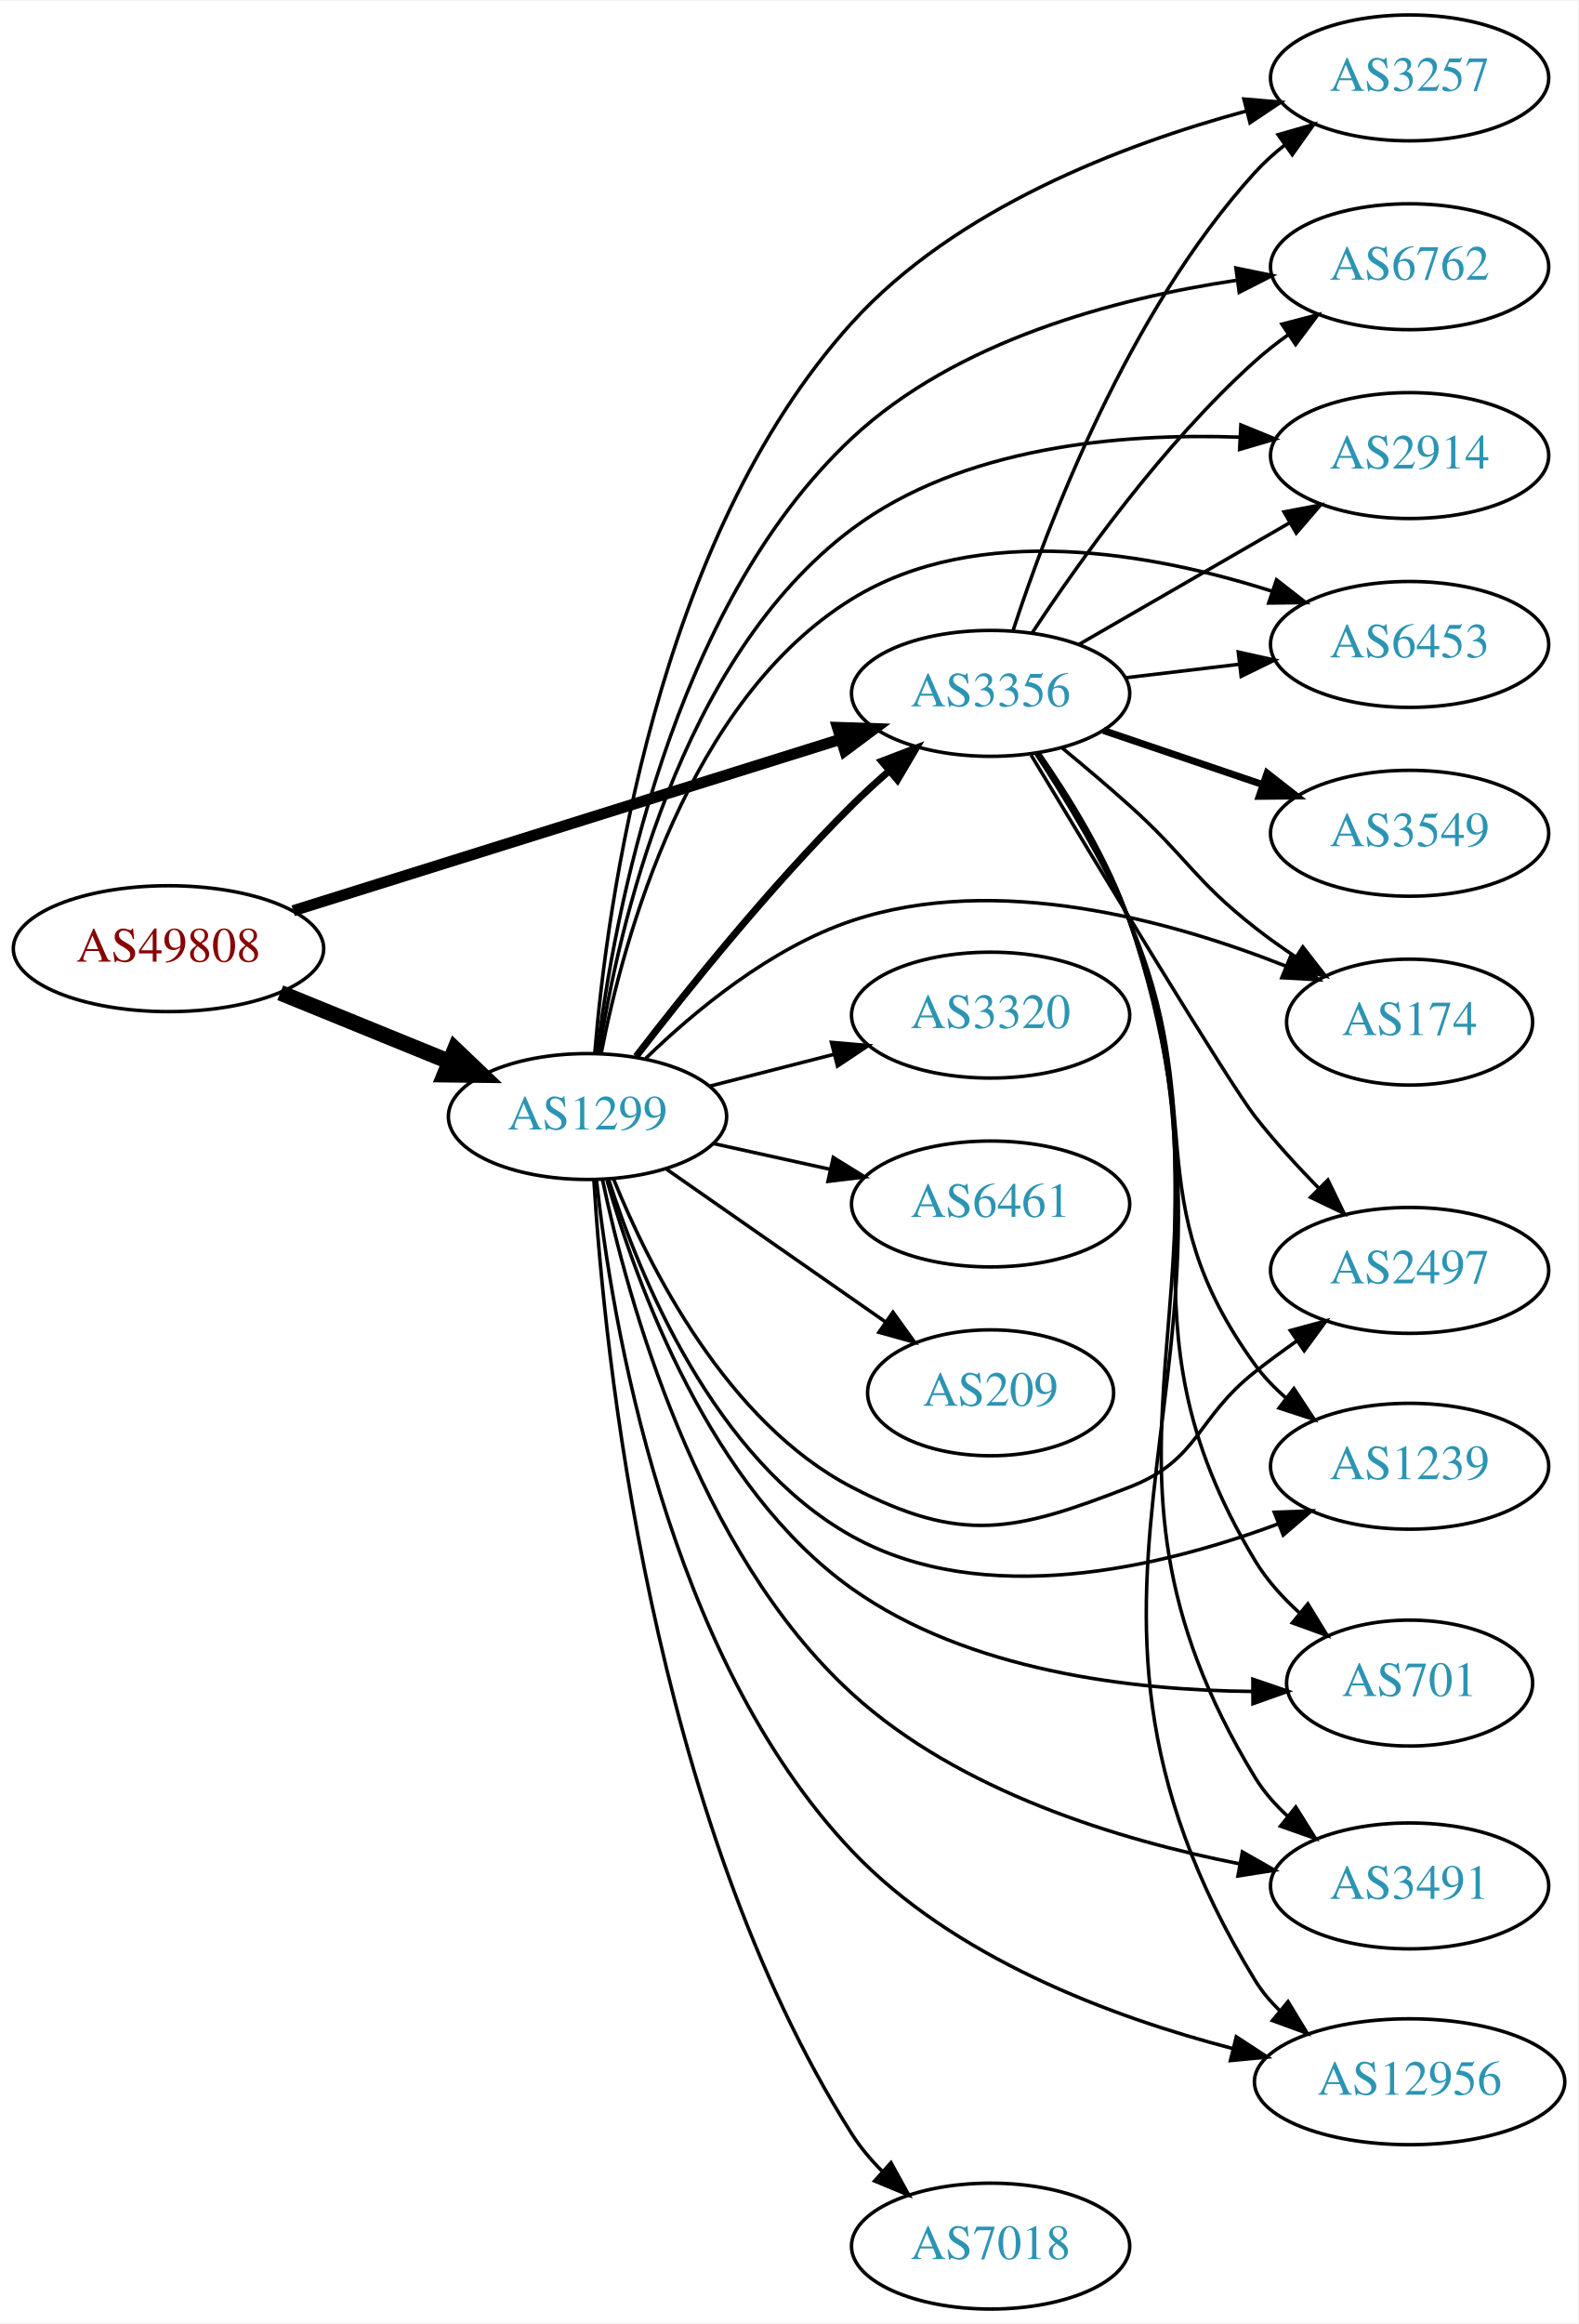
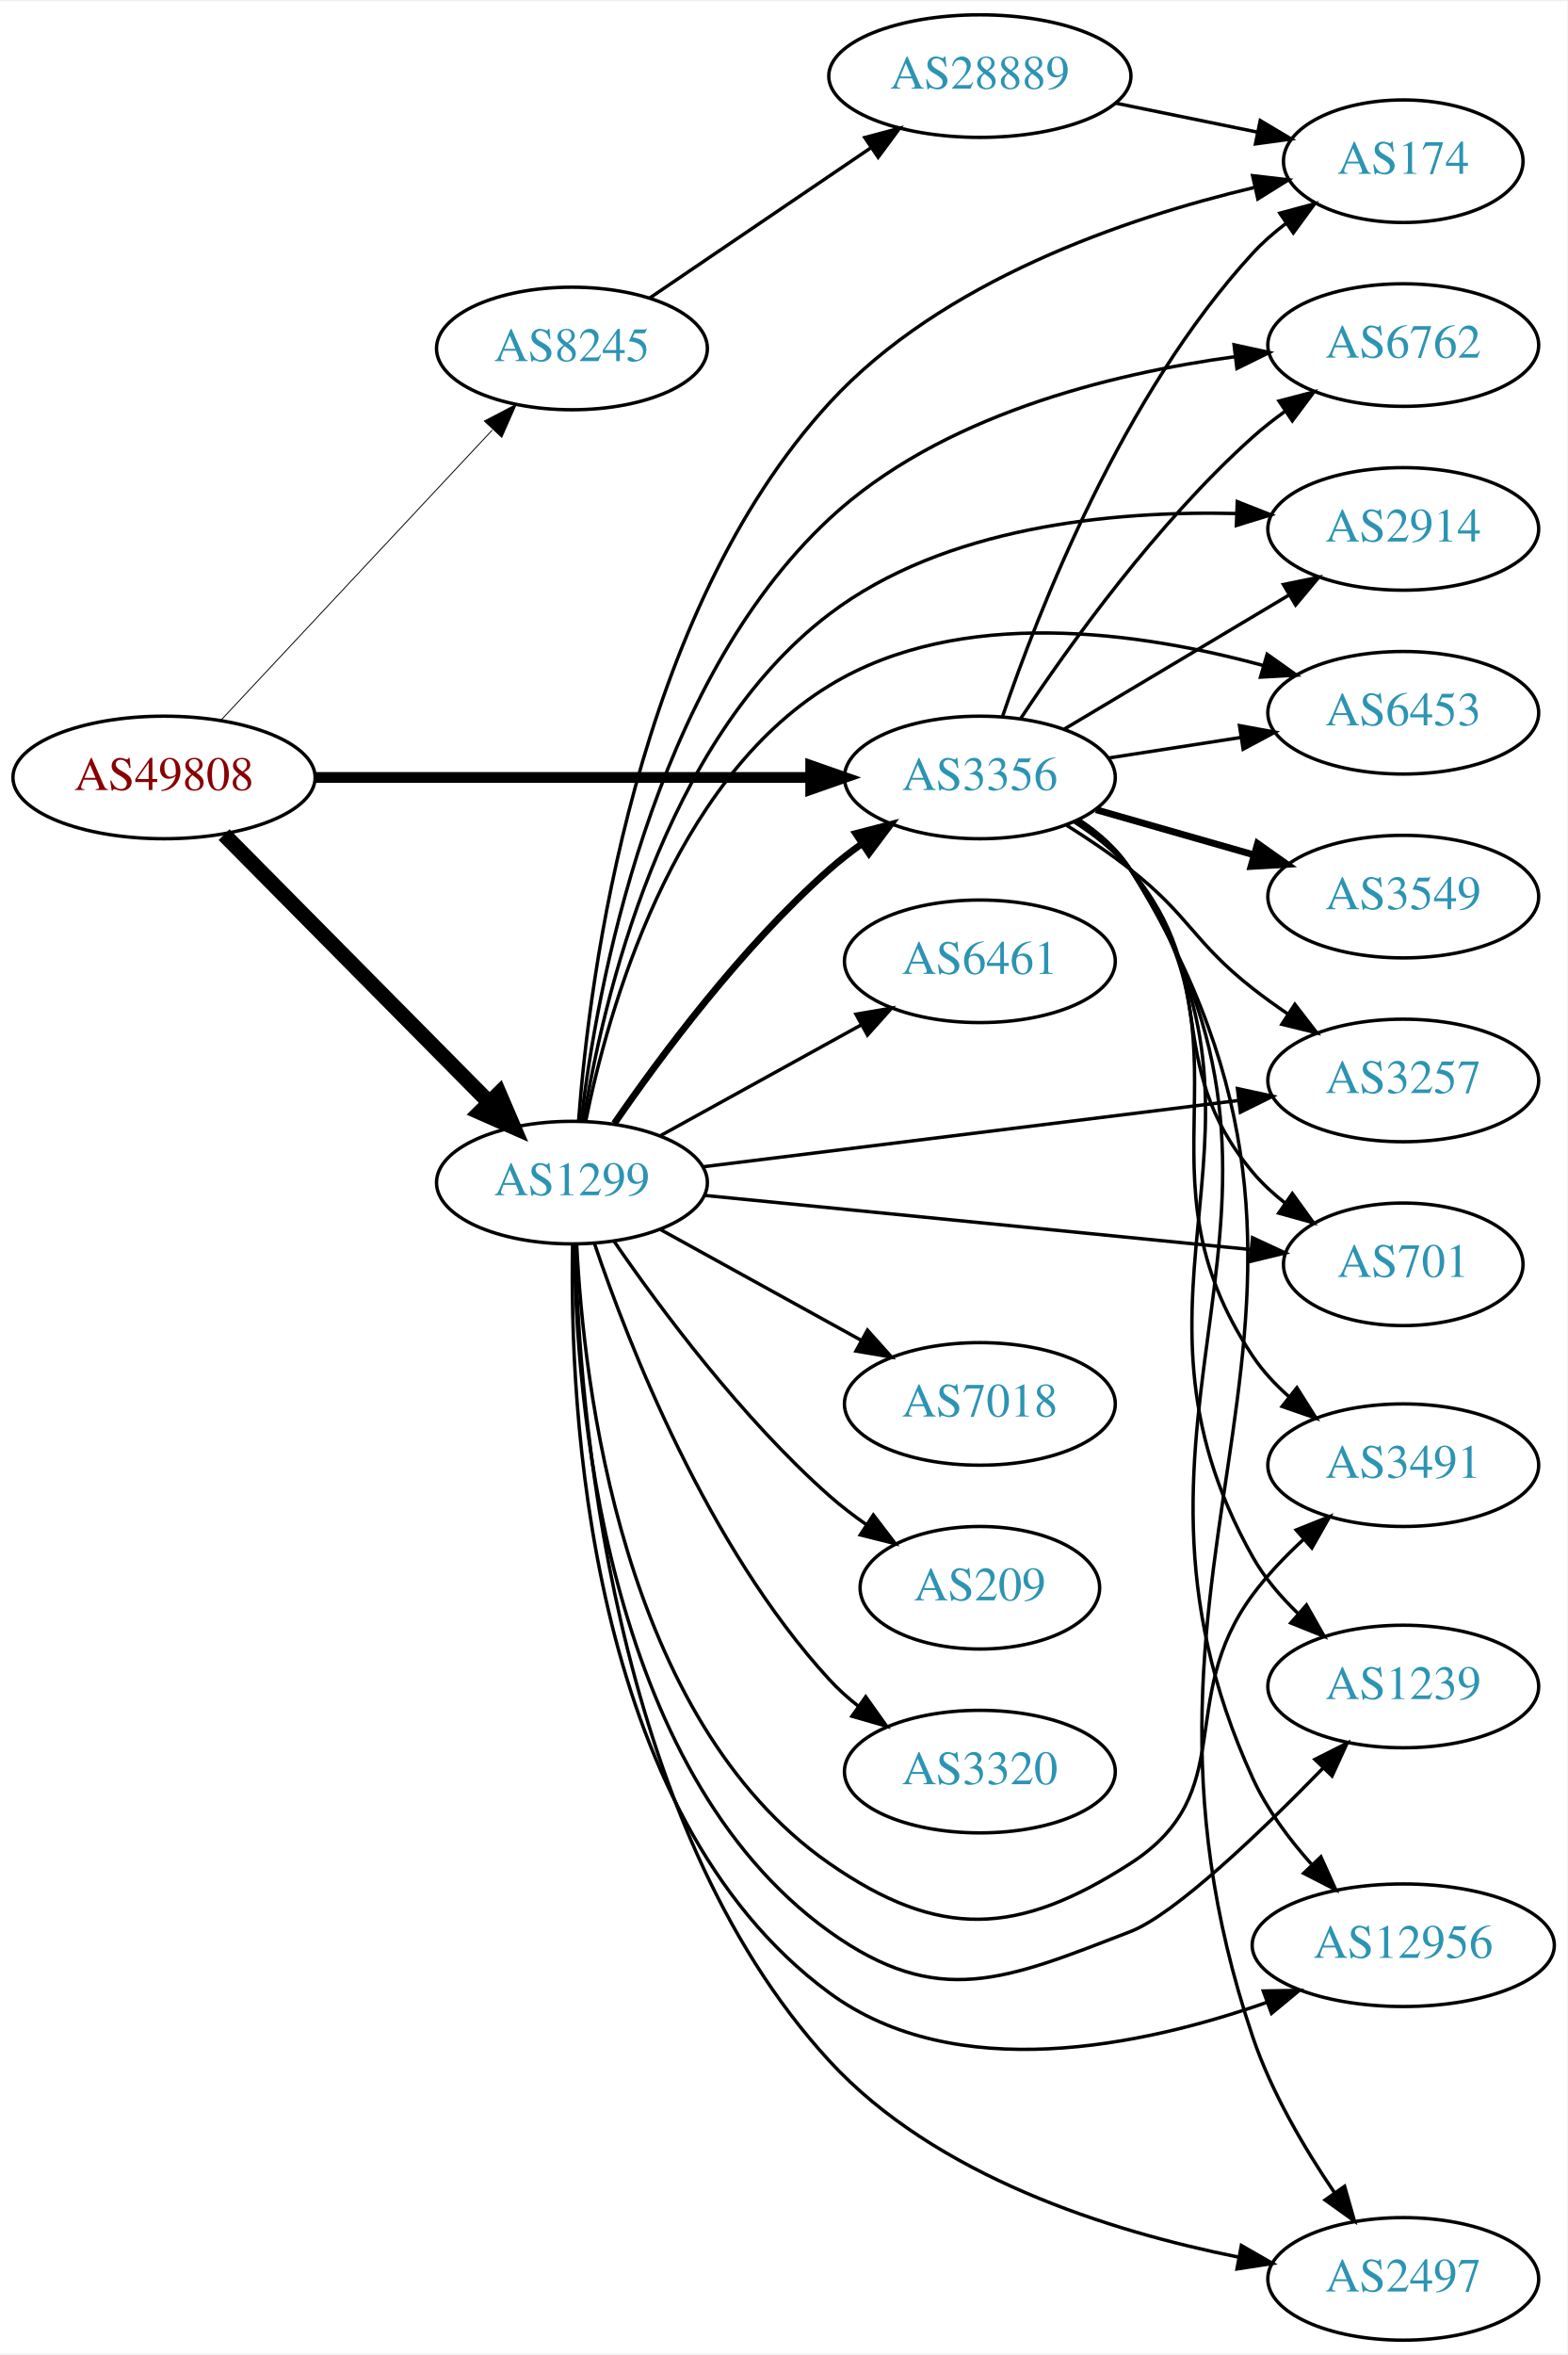
- <svg xmlns="http://www.w3.org/2000/svg" xmlns:xlink="http://www.w3.org/1999/xlink" width="451pt" height="664pt" viewBox="0.00 0.00 451.37 664.00">
-   <g id="graph0" class="graph" transform="scale(1 1) rotate(0) translate(4 660)">
-     <polygon fill="white" stroke="none" points="-4,4 -4,-660 447.37,-660 447.37,4 -4,4" />
+ <svg xmlns="http://www.w3.org/2000/svg" xmlns:xlink="http://www.w3.org/1999/xlink" width="460pt" height="691pt" viewBox="0.00 0.00 460.47 691.00">
+   <g id="graph0" class="graph" transform="scale(1 1) rotate(0) translate(4 687)">
+     <polygon fill="white" stroke="none" points="-4,4 -4,-687 456.469,-687 456.469,4 -4,4" />
    <g id="node1" class="node">
      <g id="a_node1">
        <a xlink:href="/asn/49808" xlink:title="AS49808 ~ POWERSPEED-AS [AT]">
-           <ellipse fill="#ffffff" stroke="black" cx="44.196" cy="-389" rx="44.393" ry="18" />
-           <text text-anchor="middle" x="44.196" y="-385.3" font-family="Times,serif" font-size="14.00" fill="#880000">AS49808</text>
+           <ellipse fill="#ffffff" stroke="black" cx="44.196" cy="-459" rx="44.393" ry="18" />
+           <text text-anchor="middle" x="44.196" y="-455.3" font-family="Times,serif" font-size="14.00" fill="#880000">AS49808</text>
        </a>
      </g>
    </g>
    <g id="node2" class="node">
      <g id="a_node2">
        <a xlink:href="/asn/1299" xlink:title="AS1299 ~ Telia Carrier [EU]">
-           <ellipse fill="#ffffff" stroke="black" cx="164.039" cy="-341" rx="39.794" ry="18" />
-           <text text-anchor="middle" x="164.039" y="-337.3" font-family="Times,serif" font-size="14.00" fill="#2c94b3">AS1299</text>
+           <ellipse fill="#ffffff" stroke="black" cx="164.039" cy="-340" rx="39.794" ry="18" />
+           <text text-anchor="middle" x="164.039" y="-336.3" font-family="Times,serif" font-size="14.00" fill="#2c94b3">AS1299</text>
        </a>
      </g>
    </g>
    <g id="edge1" class="edge">
-       <path fill="none" stroke="black" stroke-width="4.5" d="M76.158,-376.389C90.954,-370.362 108.811,-363.088 124.479,-356.706" />
-       <polygon fill="black" stroke="black" stroke-width="4.5" points="126.128,-360.286 133.904,-352.867 123.158,-352.993 126.128,-360.286" />
+       <path fill="none" stroke="black" stroke-width="4.5" d="M61.83,-442.203C82.122,-421.711 116.558,-386.938 139.547,-363.722" />
+       <polygon fill="black" stroke="black" stroke-width="4.5" points="142.629,-366.206 146.867,-356.33 137.033,-360.665 142.629,-366.206" />
    </g>
    <g id="node3" class="node">
      <g id="a_node3">
        <a xlink:href="/asn/3356" xlink:title="AS3356 ~ Level 3 Parent, LLC [US]">
-           <ellipse fill="#ffffff" stroke="black" cx="279.332" cy="-462" rx="39.794" ry="18" />
-           <text text-anchor="middle" x="279.332" y="-458.3" font-family="Times,serif" font-size="14.00" fill="#2c94b3">AS3356</text>
+           <ellipse fill="#ffffff" stroke="black" cx="283.881" cy="-459" rx="39.794" ry="18" />
+           <text text-anchor="middle" x="283.881" y="-455.3" font-family="Times,serif" font-size="14.00" fill="#2c94b3">AS3356</text>
        </a>
      </g>
    </g>
    <g id="edge2" class="edge">
-       <path fill="none" stroke="black" stroke-width="3.176" d="M79.847,-399.85C121.593,-412.922 191.681,-434.868 236.426,-448.879" />
-       <polygon fill="black" stroke="black" stroke-width="3.176" points="235.532,-452.266 246.121,-451.914 237.623,-445.586 235.532,-452.266" />
-     </g>
-     <g id="edge4" class="edge">
-       <path fill="none" stroke="black" stroke-width="2" d="M177.942,-358.189C192.188,-376.719 216.225,-406.688 239.685,-430 242.972,-433.266 246.561,-436.556 250.185,-439.719" />
-       <polygon fill="black" stroke="black" stroke-width="2" points="248.173,-442.602 258.07,-446.383 252.691,-437.255 248.173,-442.602" />
+       <path fill="none" stroke="black" stroke-width="3.176" d="M88.515,-459C129.583,-459 191.197,-459 234.004,-459" />
+       <polygon fill="black" stroke="black" stroke-width="3.176" points="234.187,-462.5 244.187,-459 234.187,-455.5 234.187,-462.5" />
    </g>
    <g id="node4" class="node">
      <g id="a_node4">
-         <a xlink:href="/asn/3257" xlink:title="AS3257 ~ GTT [DE]">
-           <ellipse fill="#ffffff" stroke="black" cx="399.174" cy="-638" rx="39.794" ry="18" />
-           <text text-anchor="middle" x="399.174" y="-634.3" font-family="Times,serif" font-size="14.00" fill="#2c94b3">AS3257</text>
+         <a xlink:href="/asn/8245" xlink:title="AS8245 ~ Video-Broadcast GmbH [AT]">
+           <ellipse fill="#ffffff" stroke="black" cx="164.039" cy="-585" rx="39.794" ry="18" />
+           <text text-anchor="middle" x="164.039" y="-581.3" font-family="Times,serif" font-size="14.00" fill="#2c94b3">AS8245</text>
        </a>
      </g>
    </g>
    <g id="edge3" class="edge">
-       <path fill="none" stroke="black" d="M166.115,-359.062C169.536,-400.991 183.548,-506.06 239.685,-568 269.285,-600.66 316.927,-618.865 352.258,-628.464" />
-       <polygon fill="black" stroke="black" points="351.775,-631.953 362.332,-631.06 353.522,-625.175 351.775,-631.953" />
+       <path fill="none" stroke="black" stroke-width="0.265" d="M60.845,-475.732C81.296,-497.598 117.247,-536.039 140.597,-561.005" />
+       <polygon fill="black" stroke="black" stroke-width="0.265" points="138.313,-563.687 147.7,-568.599 143.425,-558.905 138.313,-563.687" />
+     </g>
+     <g id="edge16" class="edge">
+       <path fill="none" stroke="black" stroke-width="2" d="M176.5,-357.378C190.025,-377.031 213.95,-409.25 239.685,-432 242.656,-434.627 245.912,-437.162 249.262,-439.556" />
+       <polygon fill="black" stroke="black" stroke-width="2" points="247.416,-442.533 257.672,-445.193 251.313,-436.718 247.416,-442.533" />
    </g>
    <g id="node5" class="node">
      <g id="a_node5">
-         <a xlink:href="/asn/6762" xlink:title="AS6762 ~ TELECOM ITALIA SPARKLE S.p.A. [IT]">
-           <ellipse fill="#ffffff" stroke="black" cx="399.174" cy="-584" rx="39.794" ry="18" />
-           <text text-anchor="middle" x="399.174" y="-580.3" font-family="Times,serif" font-size="14.00" fill="#2c94b3">AS6762</text>
-         </a>
-       </g>
-     </g>
-     <g id="edge5" class="edge">
-       <path fill="none" stroke="black" d="M166.794,-359.137C171.459,-397.29 187.616,-486.331 239.685,-535 269.526,-562.893 314.948,-574.919 349.527,-580.098" />
-       <polygon fill="black" stroke="black" points="349.503,-583.627 359.882,-581.496 350.44,-576.69 349.503,-583.627" />
+         <a xlink:href="/asn/2914" xlink:title="AS2914 ~ NTT America, Inc. [US]">
+           <ellipse fill="#ffffff" stroke="black" cx="408.273" cy="-532" rx="39.794" ry="18" />
+           <text text-anchor="middle" x="408.273" y="-528.3" font-family="Times,serif" font-size="14.00" fill="#2c94b3">AS2914</text>
+         </a>
+       </g>
+     </g>
+     <g id="edge4" class="edge">
+       <path fill="none" stroke="black" d="M167.418,-358.087C173.047,-393.053 190.611,-469.751 239.685,-507 273.594,-532.739 322.72,-537.366 359.023,-536.526" />
+       <polygon fill="black" stroke="black" points="359.512,-540.01 369.371,-536.132 359.246,-533.015 359.512,-540.01" />
    </g>
    <g id="node6" class="node">
      <g id="a_node6">
-         <a xlink:href="/asn/2914" xlink:title="AS2914 ~ NTT America, Inc. [US]">
-           <ellipse fill="#ffffff" stroke="black" cx="399.174" cy="-530" rx="39.794" ry="18" />
-           <text text-anchor="middle" x="399.174" y="-526.3" font-family="Times,serif" font-size="14.00" fill="#2c94b3">AS2914</text>
-         </a>
-       </g>
-     </g>
-     <g id="edge6" class="edge">
-       <path fill="none" stroke="black" d="M167.286,-358.991C172.712,-394.158 189.975,-471.818 239.685,-509 271.208,-532.579 316.448,-536.477 350.531,-535.264" />
-       <polygon fill="black" stroke="black" points="350.916,-538.749 360.723,-534.74 350.556,-531.758 350.916,-538.749" />
+         <a xlink:href="/asn/6453" xlink:title="AS6453 ~ TATA COMMUNICATIONS (AMERICA) INC [US]">
+           <ellipse fill="#ffffff" stroke="black" cx="408.273" cy="-478" rx="39.794" ry="18" />
+           <text text-anchor="middle" x="408.273" y="-474.3" font-family="Times,serif" font-size="14.00" fill="#2c94b3">AS6453</text>
+         </a>
+       </g>
+     </g>
+     <g id="edge5" class="edge">
+       <path fill="none" stroke="black" d="M168.062,-357.969C174.58,-390.317 193.304,-457.622 239.685,-486 278.067,-509.484 331.15,-501.713 367.217,-491.857" />
+       <polygon fill="black" stroke="black" points="368.282,-495.192 376.912,-489.046 366.333,-488.469 368.282,-495.192" />
    </g>
    <g id="node7" class="node">
      <g id="a_node7">
-         <a xlink:href="/asn/6453" xlink:title="AS6453 ~ TATA COMMUNICATIONS (AMERICA) INC [US]">
-           <ellipse fill="#ffffff" stroke="black" cx="399.174" cy="-476" rx="39.794" ry="18" />
-           <text text-anchor="middle" x="399.174" y="-472.3" font-family="Times,serif" font-size="14.00" fill="#2c94b3">AS6453</text>
-         </a>
-       </g>
-     </g>
-     <g id="edge7" class="edge">
-       <path fill="none" stroke="black" d="M167.929,-358.949C174.267,-391.625 192.756,-460.109 239.685,-489 275.847,-511.262 325.771,-502.079 359.863,-491.201" />
-       <polygon fill="black" stroke="black" points="361.113,-494.473 369.468,-487.959 358.874,-487.841 361.113,-494.473" />
+         <a xlink:href="/asn/174" xlink:title="AS174 ~ Cogent Communications [US]">
+           <ellipse fill="#ffffff" stroke="black" cx="408.273" cy="-640" rx="35.194" ry="18" />
+           <text text-anchor="middle" x="408.273" y="-636.3" font-family="Times,serif" font-size="14.00" fill="#2c94b3">AS174</text>
+         </a>
+       </g>
+     </g>
+     <g id="edge6" class="edge">
+       <path fill="none" stroke="black" d="M166.001,-358.277C169.18,-400.695 182.71,-506.925 239.685,-569 272.594,-604.855 326.566,-623.266 364.345,-632.245" />
+       <polygon fill="black" stroke="black" points="364.016,-635.758 374.54,-634.534 365.549,-628.928 364.016,-635.758" />
    </g>
    <g id="node8" class="node">
      <g id="a_node8">
-         <a xlink:href="/asn/174" xlink:title="AS174 ~ Cogent Communications [US]">
-           <ellipse fill="#ffffff" stroke="black" cx="399.174" cy="-368" rx="35.194" ry="18" />
-           <text text-anchor="middle" x="399.174" y="-364.3" font-family="Times,serif" font-size="14.00" fill="#2c94b3">AS174</text>
-         </a>
-       </g>
-     </g>
-     <g id="edge8" class="edge">
-       <path fill="none" stroke="black" d="M180.698,-357.629C194.677,-371.17 216.478,-389.263 239.685,-397 281.169,-410.831 331.089,-396.956 363.672,-384.055" />
-       <polygon fill="black" stroke="black" points="365.296,-387.171 373.199,-380.114 362.621,-380.702 365.296,-387.171" />
+         <a xlink:href="/asn/3257" xlink:title="AS3257 ~ GTT [DE]">
+           <ellipse fill="#ffffff" stroke="black" cx="408.273" cy="-370" rx="39.794" ry="18" />
+           <text text-anchor="middle" x="408.273" y="-366.3" font-family="Times,serif" font-size="14.00" fill="#2c94b3">AS3257</text>
+         </a>
+       </g>
+     </g>
+     <g id="edge7" class="edge">
+       <path fill="none" stroke="black" d="M202.357,-344.622C244.677,-349.863 313.769,-358.42 359.869,-364.129" />
+       <polygon fill="black" stroke="black" points="359.558,-367.617 369.913,-365.373 360.419,-360.67 359.558,-367.617" />
    </g>
    <g id="node9" class="node">
      <g id="a_node9">
-         <a xlink:href="/asn/7018" xlink:title="AS7018 ~ AT&amp;T Services, Inc. [US]">
-           <ellipse fill="#ffffff" stroke="black" cx="279.332" cy="-18" rx="39.794" ry="18" />
-           <text text-anchor="middle" x="279.332" y="-14.3" font-family="Times,serif" font-size="14.00" fill="#2c94b3">AS7018</text>
-         </a>
-       </g>
-     </g>
-     <g id="edge9" class="edge">
-       <path fill="none" stroke="black" d="M165.862,-322.77C168.809,-274.519 182.005,-140.956 239.685,-50 242.112,-46.172 245.15,-42.579 248.448,-39.282" />
-       <polygon fill="black" stroke="black" points="250.836,-41.842 255.952,-32.564 246.167,-36.626 250.836,-41.842" />
+         <a xlink:href="/asn/3491" xlink:title="AS3491 ~ PCCW Global, Inc. [US]">
+           <ellipse fill="#ffffff" stroke="black" cx="408.273" cy="-257" rx="39.794" ry="18" />
+           <text text-anchor="middle" x="408.273" y="-253.3" font-family="Times,serif" font-size="14.00" fill="#2c94b3">AS3491</text>
+         </a>
+       </g>
+     </g>
+     <g id="edge8" class="edge">
+       <path fill="none" stroke="black" d="M165.435,-321.85C167.428,-281.054 178.641,-182.373 239.685,-140 271.957,-117.598 295.037,-118.747 328.077,-140 360.528,-160.874 341.083,-188.015 364.077,-219 368.317,-224.712 373.54,-230.187 378.872,-235.115" />
+       <polygon fill="black" stroke="black" points="376.823,-237.972 386.661,-241.907 381.424,-232.696 376.823,-237.972" />
    </g>
    <g id="node10" class="node">
      <g id="a_node10">
-         <a xlink:href="/asn/2497" xlink:title="AS2497 ~ Internet Initiative Japan Inc. [JP]">
-           <ellipse fill="#ffffff" stroke="black" cx="399.174" cy="-297" rx="39.794" ry="18" />
-           <text text-anchor="middle" x="399.174" y="-293.3" font-family="Times,serif" font-size="14.00" fill="#2c94b3">AS2497</text>
-         </a>
-       </g>
-     </g>
-     <g id="edge10" class="edge">
-       <path fill="none" stroke="black" d="M171.53,-323.036C181.677,-297.986 203.923,-253.556 239.685,-235 270.966,-218.769 286.134,-222.224 318.978,-235 339.207,-242.869 337.919,-254.579 354.978,-268 358.772,-270.984 362.864,-273.987 366.964,-276.869" />
-       <polygon fill="black" stroke="black" points="365.071,-279.814 375.3,-282.573 369.024,-274.037 365.071,-279.814" />
+         <a xlink:href="/asn/6461" xlink:title="AS6461 ~ Zayo Bandwidth [US]">
+           <ellipse fill="#ffffff" stroke="black" cx="283.881" cy="-405" rx="39.794" ry="18" />
+           <text text-anchor="middle" x="283.881" y="-401.3" font-family="Times,serif" font-size="14.00" fill="#2c94b3">AS6461</text>
+         </a>
+       </g>
+     </g>
+     <g id="edge9" class="edge">
+       <path fill="none" stroke="black" d="M190.03,-353.785C207.216,-363.264 230.244,-375.966 249.067,-386.349" />
+       <polygon fill="black" stroke="black" points="247.479,-389.47 257.926,-391.235 250.86,-383.34 247.479,-389.47" />
    </g>
    <g id="node11" class="node">
      <g id="a_node11">
-         <a xlink:href="/asn/3320" xlink:title="AS3320 ~ DTAG [DE]">
-           <ellipse fill="#ffffff" stroke="black" cx="279.332" cy="-370" rx="39.794" ry="18" />
-           <text text-anchor="middle" x="279.332" y="-366.3" font-family="Times,serif" font-size="14.00" fill="#2c94b3">AS3320</text>
-         </a>
-       </g>
-     </g>
-     <g id="edge11" class="edge">
-       <path fill="none" stroke="black" d="M199.03,-349.701C210.233,-352.568 222.85,-355.798 234.671,-358.824" />
-       <polygon fill="black" stroke="black" points="233.808,-362.216 244.364,-361.305 235.544,-355.435 233.808,-362.216" />
+         <a xlink:href="/asn/7018" xlink:title="AS7018 ~ AT&amp;T Services, Inc. [US]">
+           <ellipse fill="#ffffff" stroke="black" cx="283.881" cy="-275" rx="39.794" ry="18" />
+           <text text-anchor="middle" x="283.881" y="-271.3" font-family="Times,serif" font-size="14.00" fill="#2c94b3">AS7018</text>
+         </a>
+       </g>
+     </g>
+     <g id="edge10" class="edge">
+       <path fill="none" stroke="black" d="M190.03,-326.215C207.216,-316.736 230.244,-304.034 249.067,-293.651" />
+       <polygon fill="black" stroke="black" points="250.86,-296.66 257.926,-288.765 247.479,-290.53 250.86,-296.66" />
    </g>
    <g id="node12" class="node">
      <g id="a_node12">
-         <a xlink:href="/asn/6461" xlink:title="AS6461 ~ Zayo Bandwidth [US]">
-           <ellipse fill="#ffffff" stroke="black" cx="279.332" cy="-316" rx="39.794" ry="18" />
-           <text text-anchor="middle" x="279.332" y="-312.3" font-family="Times,serif" font-size="14.00" fill="#2c94b3">AS6461</text>
-         </a>
-       </g>
-     </g>
-     <g id="edge12" class="edge">
-       <path fill="none" stroke="black" d="M199.955,-333.295C210.508,-330.967 222.246,-328.376 233.359,-325.924" />
-       <polygon fill="black" stroke="black" points="234.325,-329.295 243.336,-323.722 232.817,-322.46 234.325,-329.295" />
+         <a xlink:href="/asn/1239" xlink:title="AS1239 ~ Sprint [US]">
+           <ellipse fill="#ffffff" stroke="black" cx="408.273" cy="-192" rx="39.794" ry="18" />
+           <text text-anchor="middle" x="408.273" y="-188.3" font-family="Times,serif" font-size="14.00" fill="#2c94b3">AS1239</text>
+         </a>
+       </g>
+     </g>
+     <g id="edge11" class="edge">
+       <path fill="none" stroke="black" d="M164.755,-321.749C165.192,-278.085 173.135,-167.696 239.685,-120 271.617,-97.115 291.435,-105.833 328.077,-120 341.159,-125.058 366.352,-149.188 384.823,-168.137" />
+       <polygon fill="black" stroke="black" points="382.319,-170.583 391.779,-175.353 387.359,-165.725 382.319,-170.583" />
    </g>
    <g id="node13" class="node">
      <g id="a_node13">
-         <a xlink:href="/asn/1239" xlink:title="AS1239 ~ Sprint [US]">
-           <ellipse fill="#ffffff" stroke="black" cx="399.174" cy="-241" rx="39.794" ry="18" />
-           <text text-anchor="middle" x="399.174" y="-237.3" font-family="Times,serif" font-size="14.00" fill="#2c94b3">AS1239</text>
-         </a>
-       </g>
-     </g>
-     <g id="edge13" class="edge">
-       <path fill="none" stroke="black" d="M170.067,-323.066C178.925,-295.326 200.223,-242.927 239.685,-221 277.416,-200.036 327.848,-211.954 361.593,-224.522" />
-       <polygon fill="black" stroke="black" points="360.482,-227.845 371.07,-228.231 363.034,-221.327 360.482,-227.845" />
+         <a xlink:href="/asn/209" xlink:title="AS209 ~ CenturyLink Communications, LLC [US]">
+           <ellipse fill="#ffffff" stroke="black" cx="283.881" cy="-221" rx="35.194" ry="18" />
+           <text text-anchor="middle" x="283.881" y="-217.3" font-family="Times,serif" font-size="14.00" fill="#2c94b3">AS209</text>
+         </a>
+       </g>
+     </g>
+     <g id="edge12" class="edge">
+       <path fill="none" stroke="black" d="M176.5,-322.622C190.025,-302.969 213.95,-270.75 239.685,-248 243.056,-245.02 246.793,-242.158 250.618,-239.485" />
+       <polygon fill="black" stroke="black" points="252.587,-242.379 259.022,-233.963 248.743,-236.529 252.587,-242.379" />
    </g>
    <g id="node14" class="node">
      <g id="a_node14">
-         <a xlink:href="/asn/701" xlink:title="AS701 ~ UUNET [US]">
-           <ellipse fill="#ffffff" stroke="black" cx="399.174" cy="-179" rx="35.194" ry="18" />
-           <text text-anchor="middle" x="399.174" y="-175.3" font-family="Times,serif" font-size="14.00" fill="#2c94b3">AS701</text>
-         </a>
-       </g>
-     </g>
-     <g id="edge14" class="edge">
-       <path fill="none" stroke="black" d="M169.618,-322.706C178.064,-293.032 199.062,-234.831 239.685,-206 272.999,-182.356 320.025,-176.922 354.194,-176.605" />
-       <polygon fill="black" stroke="black" points="354.339,-180.105 364.356,-176.656 354.374,-173.105 354.339,-180.105" />
+         <a xlink:href="/asn/12956" xlink:title="AS12956 ~ TELXIUS [ES]">
+           <ellipse fill="#ffffff" stroke="black" cx="408.273" cy="-116" rx="44.393" ry="18" />
+           <text text-anchor="middle" x="408.273" y="-112.3" font-family="Times,serif" font-size="14.00" fill="#2c94b3">AS12956</text>
+         </a>
+       </g>
+     </g>
+     <g id="edge13" class="edge">
+       <path fill="none" stroke="black" d="M164.227,-321.683C163.309,-275.554 168.134,-154.547 239.685,-102 276.732,-74.793 331.593,-86.343 368.348,-99.271" />
+       <polygon fill="black" stroke="black" points="367.148,-102.559 377.741,-102.743 369.575,-95.993 367.148,-102.559" />
    </g>
    <g id="node15" class="node">
      <g id="a_node15">
-         <a xlink:href="/asn/209" xlink:title="AS209 ~ CenturyLink Communications, LLC [US]">
-           <ellipse fill="#ffffff" stroke="black" cx="279.332" cy="-262" rx="35.194" ry="18" />
-           <text text-anchor="middle" x="279.332" y="-258.3" font-family="Times,serif" font-size="14.00" fill="#2c94b3">AS209</text>
-         </a>
-       </g>
-     </g>
-     <g id="edge15" class="edge">
-       <path fill="none" stroke="black" d="M186.615,-325.955C204.399,-313.554 229.786,-295.851 249.344,-282.213" />
-       <polygon fill="black" stroke="black" points="251.4,-285.047 257.6,-276.456 247.396,-279.305 251.4,-285.047" />
+         <a xlink:href="/asn/3320" xlink:title="AS3320 ~ DTAG [DE]">
+           <ellipse fill="#ffffff" stroke="black" cx="283.881" cy="-167" rx="39.794" ry="18" />
+           <text text-anchor="middle" x="283.881" y="-163.3" font-family="Times,serif" font-size="14.00" fill="#2c94b3">AS3320</text>
+         </a>
+       </g>
+     </g>
+     <g id="edge14" class="edge">
+       <path fill="none" stroke="black" d="M170.7,-321.973C180.703,-292.41 203.888,-233.017 239.685,-194 242.226,-191.23 245.114,-188.636 248.163,-186.236" />
+       <polygon fill="black" stroke="black" points="250.345,-188.979 256.486,-180.346 246.302,-183.266 250.345,-188.979" />
    </g>
    <g id="node16" class="node">
      <g id="a_node16">
-         <a xlink:href="/asn/3491" xlink:title="AS3491 ~ PCCW Global, Inc. [US]">
-           <ellipse fill="#ffffff" stroke="black" cx="399.174" cy="-121" rx="39.794" ry="18" />
-           <text text-anchor="middle" x="399.174" y="-117.3" font-family="Times,serif" font-size="14.00" fill="#2c94b3">AS3491</text>
-         </a>
-       </g>
-     </g>
-     <g id="edge16" class="edge">
-       <path fill="none" stroke="black" d="M168.344,-322.851C175.407,-289.164 195.106,-216.704 239.685,-176 270.419,-147.938 316.223,-134.067 350.697,-127.288" />
-       <polygon fill="black" stroke="black" points="351.345,-130.728 360.55,-125.481 350.082,-123.843 351.345,-130.728" />
+         <a xlink:href="/asn/2497" xlink:title="AS2497 ~ Internet Initiative Japan Inc. [JP]">
+           <ellipse fill="#ffffff" stroke="black" cx="408.273" cy="-18" rx="39.794" ry="18" />
+           <text text-anchor="middle" x="408.273" y="-14.3" font-family="Times,serif" font-size="14.00" fill="#2c94b3">AS2497</text>
+         </a>
+       </g>
+     </g>
+     <g id="edge15" class="edge">
+       <path fill="none" stroke="black" d="M165.04,-321.737C166.03,-275.47 174.962,-152.343 239.685,-82 270.912,-48.062 322.086,-31.972 359.683,-24.438" />
+       <polygon fill="black" stroke="black" points="360.71,-27.807 369.899,-22.532 359.427,-20.925 360.71,-27.807" />
    </g>
    <g id="node17" class="node">
      <g id="a_node17">
-         <a xlink:href="/asn/12956" xlink:title="AS12956 ~ TELXIUS [ES]">
-           <ellipse fill="#ffffff" stroke="black" cx="399.174" cy="-65" rx="44.393" ry="18" />
-           <text text-anchor="middle" x="399.174" y="-61.3" font-family="Times,serif" font-size="14.00" fill="#2c94b3">AS12956</text>
+         <a xlink:href="/asn/6762" xlink:title="AS6762 ~ TELECOM ITALIA SPARKLE S.p.A. [IT]">
+           <ellipse fill="#ffffff" stroke="black" cx="408.273" cy="-586" rx="39.794" ry="18" />
+           <text text-anchor="middle" x="408.273" y="-582.3" font-family="Times,serif" font-size="14.00" fill="#2c94b3">AS6762</text>
        </a>
      </g>
    </g>
    <g id="edge17" class="edge">
-       <path fill="none" stroke="black" d="M166.58,-323.013C170.906,-283.258 186.569,-187.012 239.685,-131 268.619,-100.489 313.793,-83.563 348.522,-74.514" />
-       <polygon fill="black" stroke="black" points="349.605,-77.852 358.476,-72.059 347.929,-71.056 349.605,-77.852" />
-     </g>
-     <g id="edge20" class="edge">
-       <path fill="none" stroke="black" d="M285.741,-479.917C295.519,-509.925 318.564,-570.984 354.978,-611 357.508,-613.78 360.388,-616.381 363.433,-618.786" />
-       <polygon fill="black" stroke="black" points="361.567,-621.753 371.749,-624.682 365.615,-616.043 361.567,-621.753" />
-     </g>
-     <g id="edge21" class="edge">
-       <path fill="none" stroke="black" d="M291.197,-479.252C304.52,-499.5 328.604,-533.315 354.978,-557 357.929,-559.65 361.171,-562.2 364.513,-564.604" />
-       <polygon fill="black" stroke="black" points="362.661,-567.576 372.913,-570.251 366.567,-561.767 362.661,-567.576" />
-     </g>
-     <g id="edge23" class="edge">
-       <path fill="none" stroke="black" d="M304.463,-475.925C321.902,-485.988 345.676,-499.707 364.914,-510.808" />
-       <polygon fill="black" stroke="black" points="363.259,-513.893 373.67,-515.86 366.758,-507.83 363.259,-513.893" />
-     </g>
-     <g id="edge19" class="edge">
-       <path fill="none" stroke="black" d="M317.942,-466.468C328.253,-467.693 339.57,-469.038 350.37,-470.321" />
-       <polygon fill="black" stroke="black" points="350.174,-473.822 360.517,-471.526 351,-466.871 350.174,-473.822" />
-     </g>
-     <g id="edge28" class="edge">
-       <path fill="none" stroke="black" d="M299.852,-446.346C306.055,-441.237 312.884,-435.469 318.978,-430 335.585,-415.094 337.417,-408.769 354.978,-395 358.599,-392.161 362.533,-389.36 366.502,-386.7" />
-       <polygon fill="black" stroke="black" points="368.627,-389.495 375.142,-381.14 364.838,-383.609 368.627,-389.495" />
-     </g>
-     <g id="edge24" class="edge">
-       <path fill="none" stroke="black" d="M290.919,-444.354C309.735,-413.067 347.71,-350.278 354.978,-341 360.482,-333.974 366.982,-326.857 373.247,-320.454" />
-       <polygon fill="black" stroke="black" points="375.801,-322.85 380.418,-313.314 370.862,-317.889 375.801,-322.85" />
-     </g>
-     <g id="edge25" class="edge">
-       <path fill="none" stroke="black" d="M292.292,-444.728C300.681,-431.996 311.662,-414.004 318.978,-397 342.165,-343.108 320.514,-317.479 354.978,-270 357.485,-266.546 360.538,-263.379 363.851,-260.511" />
-       <polygon fill="black" stroke="black" points="366.082,-263.211 371.914,-254.367 361.839,-257.644 366.082,-263.211" />
-     </g>
-     <g id="edge26" class="edge">
-       <path fill="none" stroke="black" d="M292.718,-444.901C301.313,-432.252 312.365,-414.29 318.978,-397 348.592,-319.578 312.216,-285.01 354.978,-214 358.311,-208.465 362.854,-203.432 367.747,-199.016" />
-       <polygon fill="black" stroke="black" points="370.069,-201.639 375.6,-192.603 365.641,-196.218 370.069,-201.639" />
-     </g>
-     <g id="edge22" class="edge">
-       <path fill="none" stroke="black" d="M292.972,-444.995C301.69,-432.391 312.785,-414.445 318.978,-397 355.801,-293.285 297.724,-245.993 354.978,-152 357.487,-147.881 360.771,-144.152 364.41,-140.825" />
-       <polygon fill="black" stroke="black" points="366.615,-143.544 372.241,-134.566 362.244,-138.076 366.615,-143.544" />
-     </g>
-     <g id="edge27" class="edge">
-       <path fill="none" stroke="black" d="M293.118,-445.046C301.907,-432.467 313.026,-414.529 318.978,-397 362.581,-268.587 284.221,-209.692 354.978,-94 356.931,-90.807 359.383,-87.888 362.122,-85.237" />
-       <polygon fill="black" stroke="black" points="364.394,-87.901 369.896,-78.847 359.949,-82.493 364.394,-87.901" />
+       <path fill="none" stroke="black" d="M166.747,-358.247C171.322,-396.627 187.316,-486.183 239.685,-535 272.118,-565.233 321.965,-577.572 358.871,-582.592" />
+       <polygon fill="black" stroke="black" points="358.561,-586.08 368.912,-583.823 359.412,-579.132 358.561,-586.08" />
    </g>
    <g id="node18" class="node">
      <g id="a_node18">
+         <a xlink:href="/asn/701" xlink:title="AS701 ~ UUNET [US]">
+           <ellipse fill="#ffffff" stroke="black" cx="408.273" cy="-316" rx="35.194" ry="18" />
+           <text text-anchor="middle" x="408.273" y="-312.3" font-family="Times,serif" font-size="14.00" fill="#2c94b3">AS701</text>
+         </a>
+       </g>
+     </g>
+     <g id="edge18" class="edge">
+       <path fill="none" stroke="black" d="M202.888,-336.25C246.341,-331.945 317.51,-324.893 363.363,-320.351" />
+       <polygon fill="black" stroke="black" points="363.985,-323.806 373.592,-319.337 363.295,-316.84 363.985,-323.806" />
+     </g>
+     <g id="edge23" class="edge">
+       <path fill="none" stroke="black" d="M308.77,-473.248C327.556,-484.453 353.927,-500.182 374.656,-512.545" />
+       <polygon fill="black" stroke="black" points="373.063,-515.671 383.445,-517.788 376.649,-509.659 373.063,-515.671" />
+     </g>
+     <g id="edge20" class="edge">
+       <path fill="none" stroke="black" d="M321.603,-464.701C333.826,-466.598 347.609,-468.738 360.489,-470.737" />
+       <polygon fill="black" stroke="black" points="360.159,-474.228 370.578,-472.303 361.233,-467.311 360.159,-474.228" />
+     </g>
+     <g id="edge22" class="edge">
+       <path fill="none" stroke="black" d="M290.578,-477.019C301.041,-507.845 325.817,-571.398 364.077,-613 366.973,-616.149 370.317,-619.072 373.836,-621.742" />
+       <polygon fill="black" stroke="black" points="372.01,-624.733 382.238,-627.5 375.968,-618.959 372.01,-624.733" />
+     </g>
+     <g id="edge24" class="edge">
+       <path fill="none" stroke="black" d="M309.26,-445.021C315.571,-441.067 322.231,-436.584 328.077,-432 345.638,-418.231 346.517,-410.769 364.077,-397 367.366,-394.422 370.912,-391.875 374.508,-389.437" />
+       <polygon fill="black" stroke="black" points="376.422,-392.367 382.894,-383.979 372.604,-386.5 376.422,-392.367" />
+     </g>
+     <g id="edge28" class="edge">
+       <path fill="none" stroke="black" d="M312.153,-446.372C318.132,-442.501 323.913,-437.719 328.077,-432 366.657,-379.019 327.619,-343.462 364.077,-289 366.988,-284.652 370.695,-280.674 374.711,-277.112" />
+       <polygon fill="black" stroke="black" points="377.025,-279.744 382.685,-270.787 372.675,-274.259 377.025,-279.744" />
+     </g>
+     <g id="edge26" class="edge">
+       <path fill="none" stroke="black" d="M312.889,-446.282C318.696,-442.455 324.215,-437.716 328.077,-432 379.136,-356.441 319.334,-309.461 364.077,-230 367.502,-223.919 372.275,-218.326 377.405,-213.408" />
+       <polygon fill="black" stroke="black" points="379.842,-215.927 385.062,-206.708 375.232,-210.659 379.842,-215.927" />
+     </g>
+     <g id="edge29" class="edge">
+       <path fill="none" stroke="black" d="M313.066,-446.399C318.866,-442.567 324.337,-437.796 328.077,-432 393.004,-331.391 314.349,-273.926 364.077,-165 368.228,-155.909 374.639,-147.27 381.264,-139.85" />
+       <polygon fill="black" stroke="black" points="384.079,-141.969 388.438,-132.312 379.009,-137.143 384.079,-141.969" />
+     </g>
+     <g id="edge25" class="edge">
+       <path fill="none" stroke="black" d="M313.19,-446.478C318.985,-442.642 324.423,-437.85 328.077,-432 409.286,-301.998 315.05,-234.23 364.077,-89 369.552,-72.783 379.228,-56.35 388.036,-43.384" />
+       <polygon fill="black" stroke="black" points="391.039,-45.198 393.933,-35.006 385.315,-41.169 391.039,-45.198" />
+     </g>
+     <g id="edge21" class="edge">
+       <path fill="none" stroke="black" d="M295.941,-476.402C309.999,-497.615 335.853,-533.751 364.077,-559 367.033,-561.644 370.279,-564.19 373.622,-566.592" />
+       <polygon fill="black" stroke="black" points="371.772,-569.566 382.025,-572.237 375.676,-563.755 371.772,-569.566" />
+     </g>
+     <g id="edge27" class="edge">
+       <path fill="none" stroke="black" d="M311.609,-445.946C317.605,-442.088 323.529,-437.419 328.077,-432 355.509,-399.317 336.646,-375.683 364.077,-343 366.828,-339.723 370.081,-336.721 373.549,-334.006" />
+       <polygon fill="black" stroke="black" points="375.685,-336.783 381.895,-328.199 371.687,-331.037 375.685,-336.783" />
+     </g>
+     <g id="node19" class="node">
+       <g id="a_node19">
        <a xlink:href="/asn/3549" xlink:title="AS3549 ~ Level 3 Parent, LLC [US]">
-           <ellipse fill="#ffffff" stroke="black" cx="399.174" cy="-422" rx="39.794" ry="18" />
-           <text text-anchor="middle" x="399.174" y="-418.3" font-family="Times,serif" font-size="14.00" fill="#2c94b3">AS3549</text>
-         </a>
-       </g>
-     </g>
-     <g id="edge18" class="edge">
-       <path fill="none" stroke="black" stroke-width="2" d="M311.602,-451.386C325.585,-446.639 342.256,-440.981 357.218,-435.902" />
-       <polygon fill="black" stroke="black" stroke-width="2" points="358.413,-439.192 366.758,-432.664 356.163,-432.564 358.413,-439.192" />
+           <ellipse fill="#ffffff" stroke="black" cx="408.273" cy="-424" rx="39.794" ry="18" />
+           <text text-anchor="middle" x="408.273" y="-420.3" font-family="Times,serif" font-size="14.00" fill="#2c94b3">AS3549</text>
+         </a>
+       </g>
+     </g>
+     <g id="edge19" class="edge">
+       <path fill="none" stroke="black" stroke-width="2" d="M318.002,-449.528C332.288,-445.443 349.181,-440.612 364.406,-436.259" />
+       <polygon fill="black" stroke="black" stroke-width="2" points="365.474,-439.594 374.126,-433.479 363.549,-432.863 365.474,-439.594" />
+     </g>
+     <g id="node20" class="node">
+       <g id="a_node20">
+         <a xlink:href="/asn/28889" xlink:title="AS28889 ~ LINZNET-AS [AT]">
+           <ellipse fill="#ffffff" stroke="black" cx="283.881" cy="-665" rx="44.393" ry="18" />
+           <text text-anchor="middle" x="283.881" y="-661.3" font-family="Times,serif" font-size="14.00" fill="#2c94b3">AS28889</text>
+         </a>
+       </g>
+     </g>
+     <g id="edge30" class="edge">
+       <path fill="none" stroke="black" d="M186.928,-599.86C205.215,-612.275 231.507,-630.123 251.946,-643.999" />
+       <polygon fill="black" stroke="black" points="250.068,-646.954 260.307,-649.675 253.999,-641.162 250.068,-646.954" />
+     </g>
+     <g id="edge31" class="edge">
+       <path fill="none" stroke="black" d="M323.607,-657.09C336.889,-654.377 351.811,-651.329 365.336,-648.566" />
+       <polygon fill="black" stroke="black" points="366.259,-651.95 375.356,-646.519 364.858,-645.092 366.259,-651.95" />
    </g>
  </g>
</svg>
